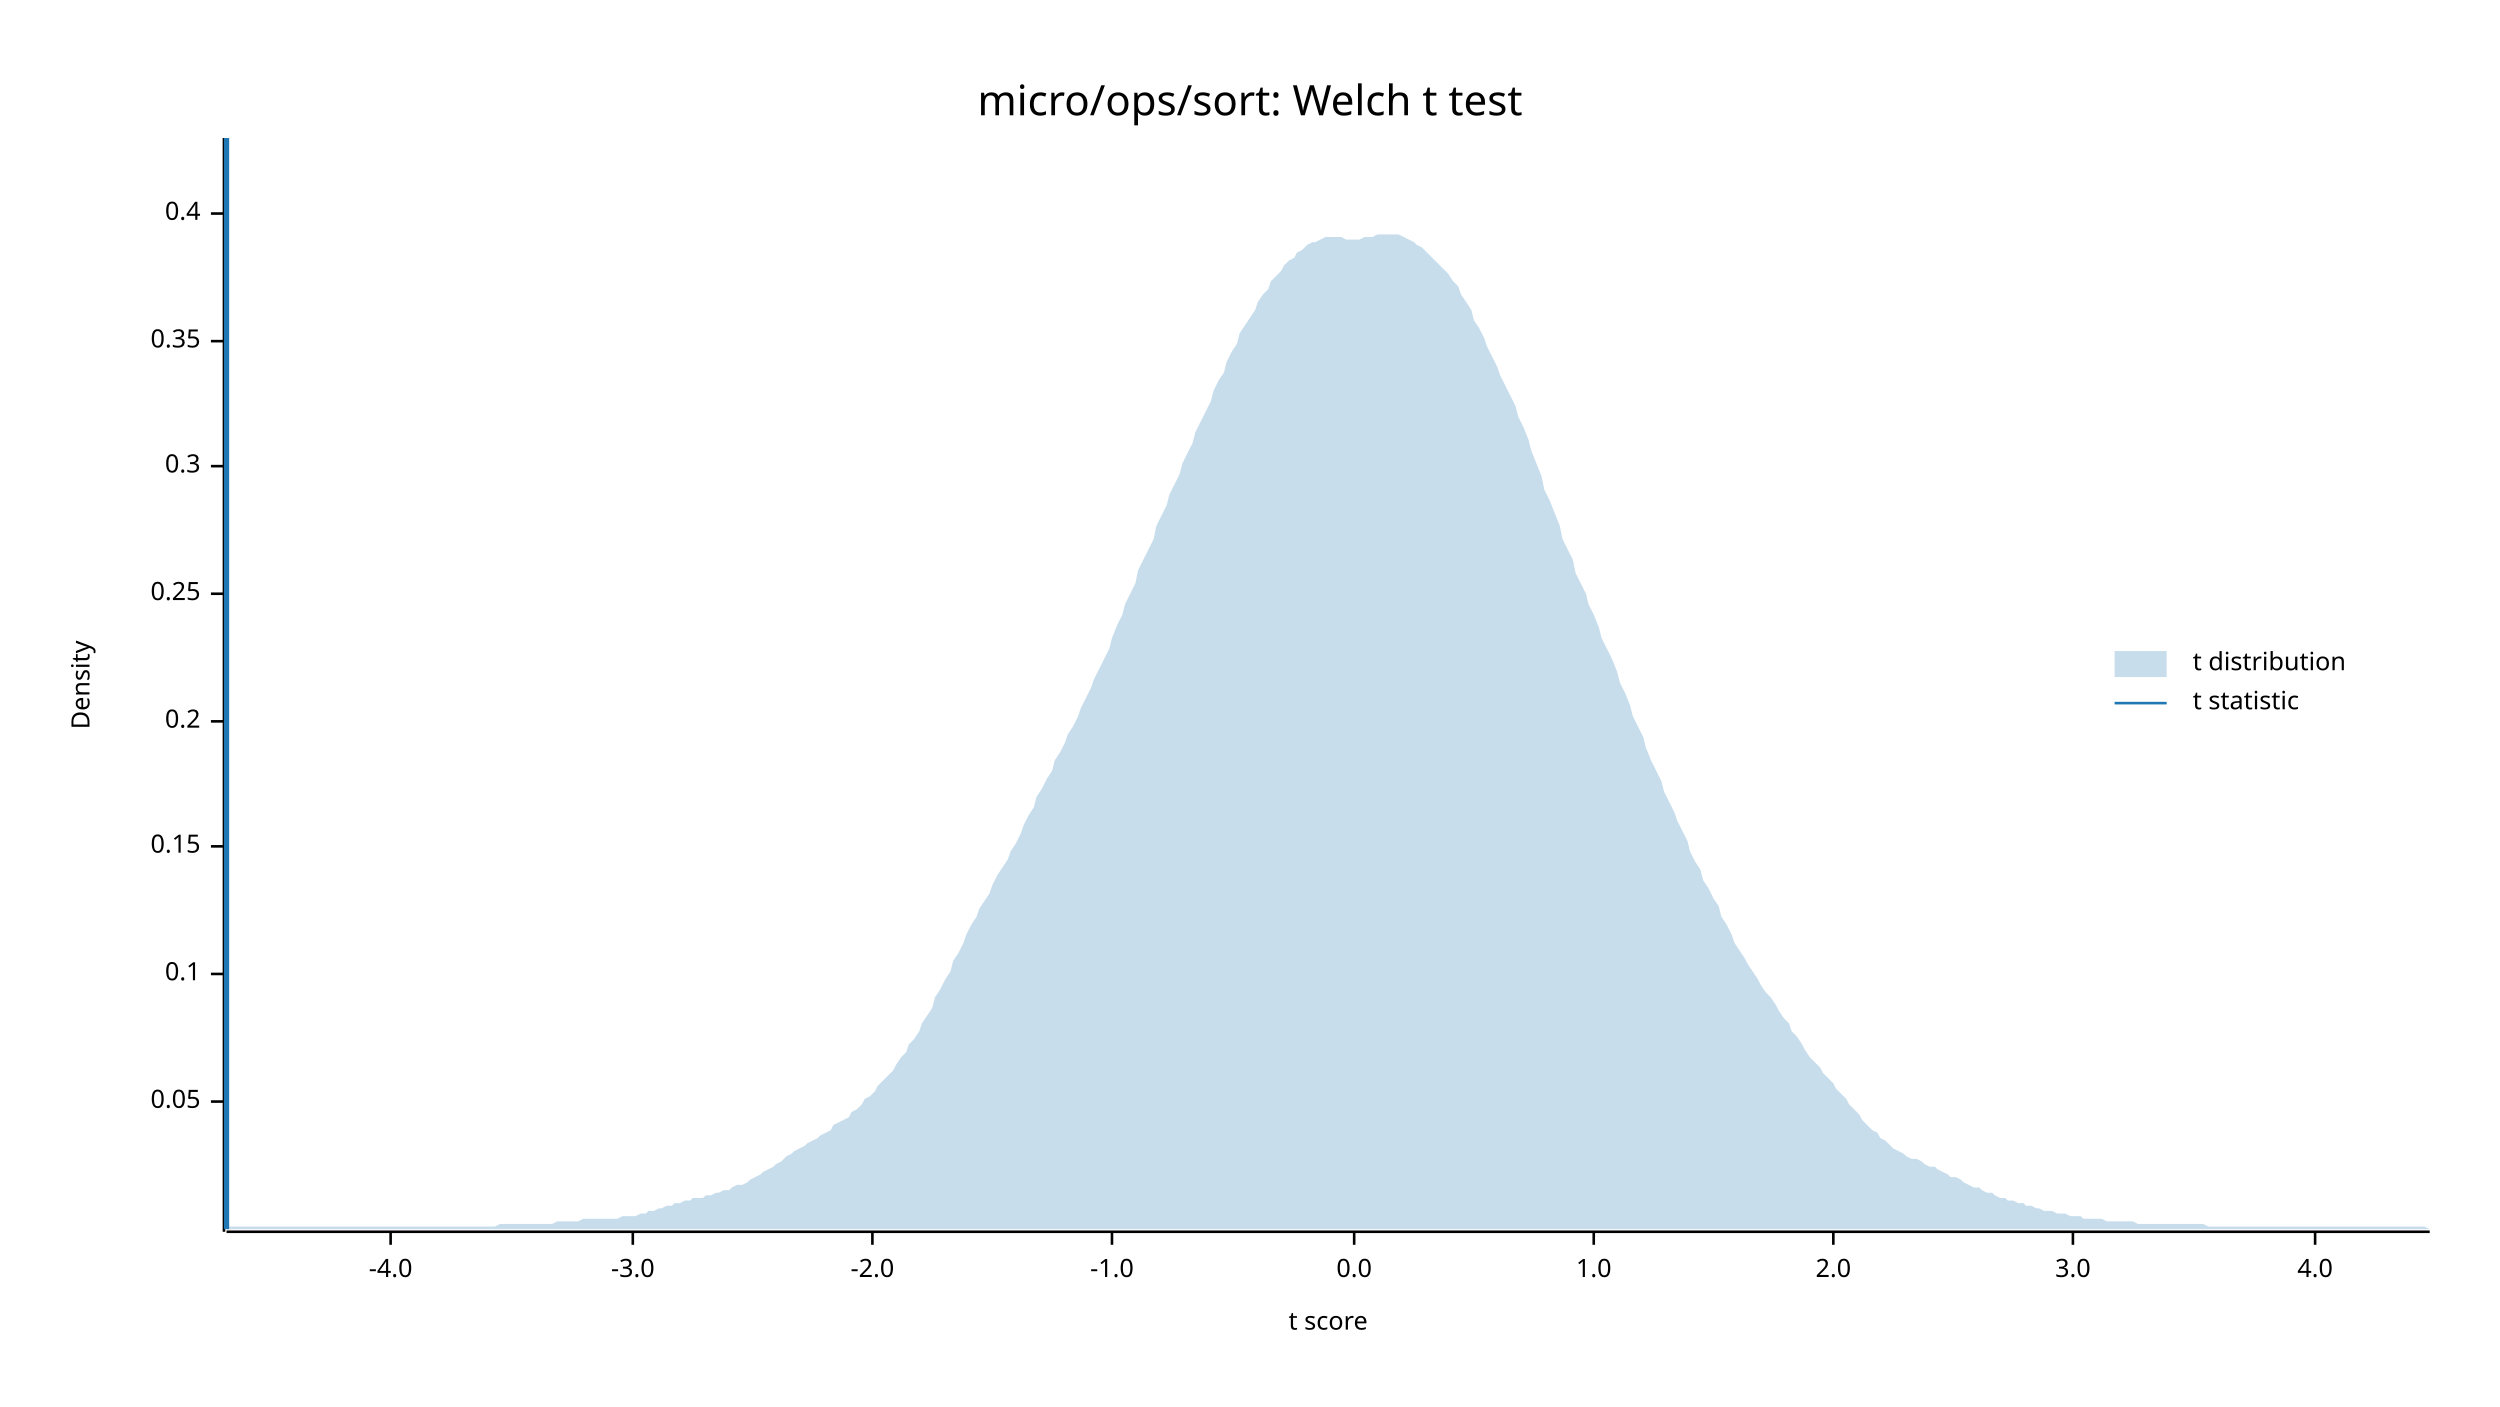
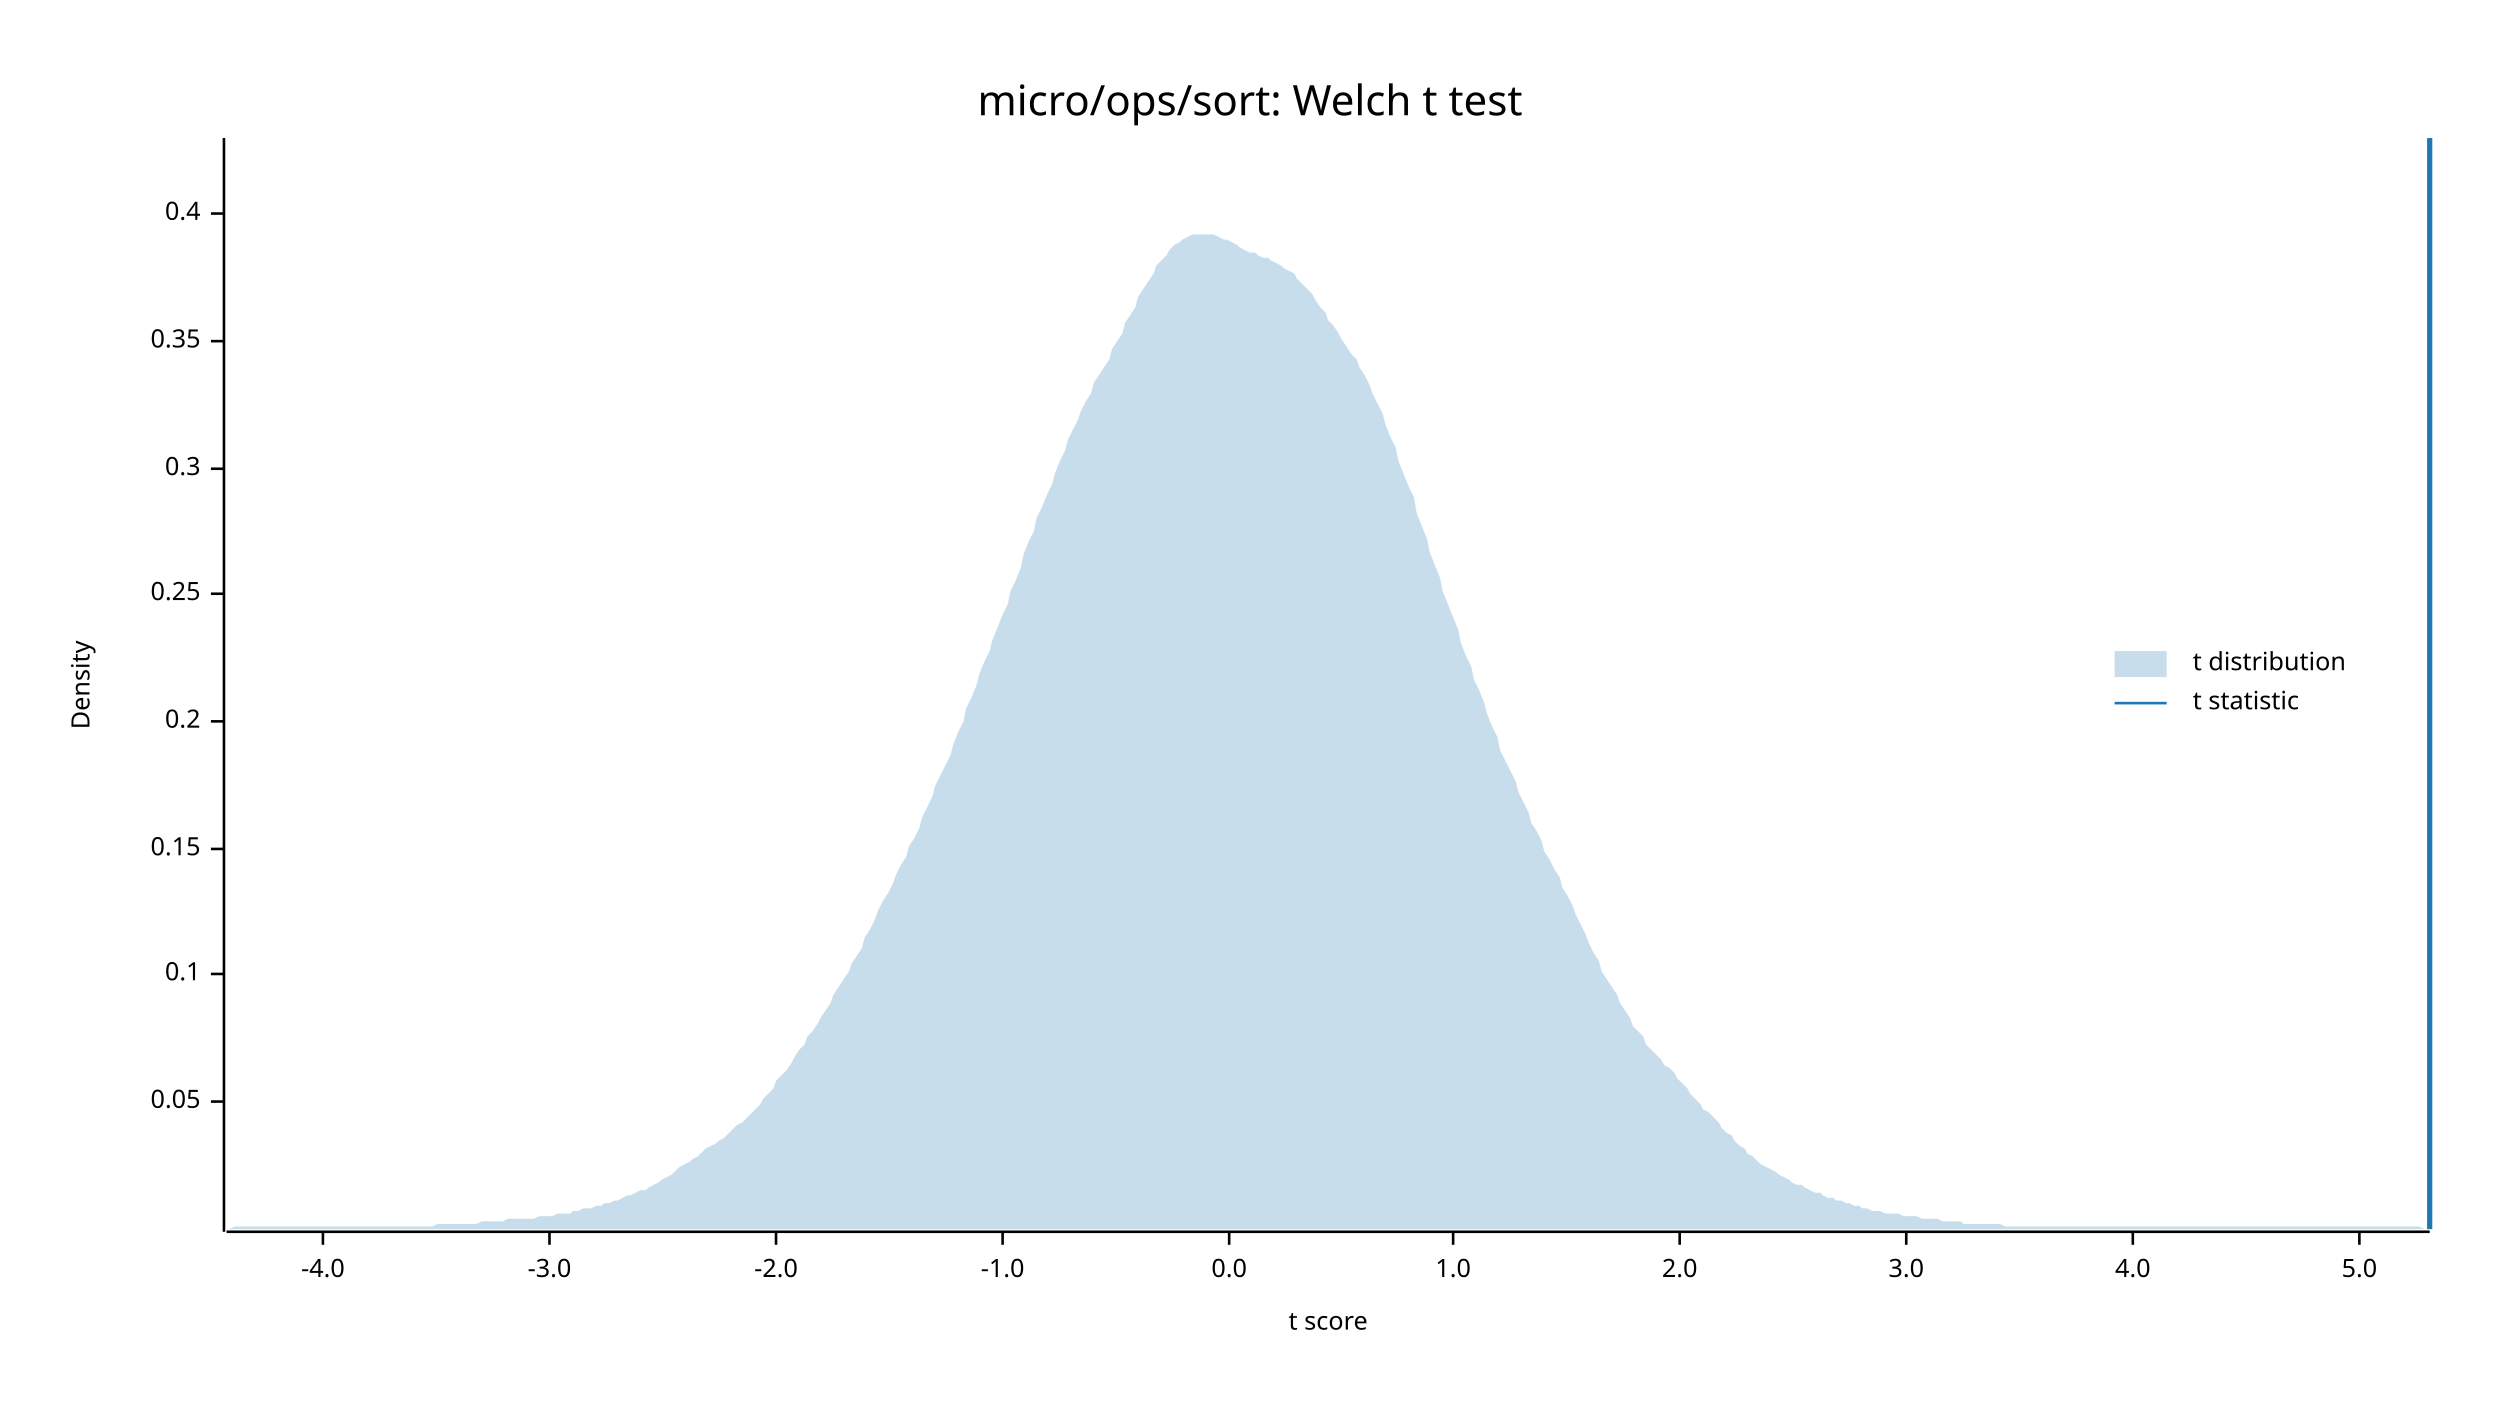
<svg xmlns="http://www.w3.org/2000/svg" width="960" height="540" viewBox="0 0 960 540">
  <text x="480" y="32" dy="0.76em" text-anchor="middle" font-family="sans-serif" font-size="16.129" opacity="1" fill="#000000">
micro/ops/sort: Welch t test
</text>
  <text x="27" y="263" dy="0.76em" text-anchor="middle" font-family="sans-serif" font-size="9.677" opacity="1" fill="#000000" transform="rotate(270, 27, 263)">
Density
</text>
  <text x="510" y="513" dy="-0.5ex" text-anchor="middle" font-family="sans-serif" font-size="9.677" opacity="1" fill="#000000">
t score
</text>
  <polyline fill="none" opacity="1" stroke="#000000" stroke-width="1" points="86,53 86,473 " />
  <text x="77" y="423" dy="0.5ex" text-anchor="end" font-family="sans-serif" font-size="9.677" opacity="1" fill="#000000">
0.05
</text>
  <polyline fill="none" opacity="1" stroke="#000000" stroke-width="1" points="81,423 86,423 " />
  <text x="77" y="374" dy="0.5ex" text-anchor="end" font-family="sans-serif" font-size="9.677" opacity="1" fill="#000000">
0.1
</text>
  <polyline fill="none" opacity="1" stroke="#000000" stroke-width="1" points="81,374 86,374 " />
-   <text x="77" y="325" dy="0.5ex" text-anchor="end" font-family="sans-serif" font-size="9.677" opacity="1" fill="#000000">
+   <text x="77" y="326" dy="0.5ex" text-anchor="end" font-family="sans-serif" font-size="9.677" opacity="1" fill="#000000">
0.15
</text>
-   <polyline fill="none" opacity="1" stroke="#000000" stroke-width="1" points="81,325 86,325 " />
+   <polyline fill="none" opacity="1" stroke="#000000" stroke-width="1" points="81,326 86,326 " />
  <text x="77" y="277" dy="0.5ex" text-anchor="end" font-family="sans-serif" font-size="9.677" opacity="1" fill="#000000">
0.2
</text>
  <polyline fill="none" opacity="1" stroke="#000000" stroke-width="1" points="81,277 86,277 " />
  <text x="77" y="228" dy="0.5ex" text-anchor="end" font-family="sans-serif" font-size="9.677" opacity="1" fill="#000000">
0.25
</text>
  <polyline fill="none" opacity="1" stroke="#000000" stroke-width="1" points="81,228 86,228 " />
-   <text x="77" y="179" dy="0.5ex" text-anchor="end" font-family="sans-serif" font-size="9.677" opacity="1" fill="#000000">
+   <text x="77" y="180" dy="0.5ex" text-anchor="end" font-family="sans-serif" font-size="9.677" opacity="1" fill="#000000">
0.3
</text>
-   <polyline fill="none" opacity="1" stroke="#000000" stroke-width="1" points="81,179 86,179 " />
+   <polyline fill="none" opacity="1" stroke="#000000" stroke-width="1" points="81,180 86,180 " />
  <text x="77" y="131" dy="0.5ex" text-anchor="end" font-family="sans-serif" font-size="9.677" opacity="1" fill="#000000">
0.35
</text>
  <polyline fill="none" opacity="1" stroke="#000000" stroke-width="1" points="81,131 86,131 " />
  <text x="77" y="82" dy="0.5ex" text-anchor="end" font-family="sans-serif" font-size="9.677" opacity="1" fill="#000000">
0.4
</text>
  <polyline fill="none" opacity="1" stroke="#000000" stroke-width="1" points="81,82 86,82 " />
  <polyline fill="none" opacity="1" stroke="#000000" stroke-width="1" points="87,473 933,473 " />
-   <text x="150" y="483" dy="0.76em" text-anchor="middle" font-family="sans-serif" font-size="9.677" opacity="1" fill="#000000">
+   <text x="124" y="483" dy="0.76em" text-anchor="middle" font-family="sans-serif" font-size="9.677" opacity="1" fill="#000000">
-4.0
</text>
-   <polyline fill="none" opacity="1" stroke="#000000" stroke-width="1" points="150,473 150,478 " />
-   <text x="243" y="483" dy="0.76em" text-anchor="middle" font-family="sans-serif" font-size="9.677" opacity="1" fill="#000000">
+   <polyline fill="none" opacity="1" stroke="#000000" stroke-width="1" points="124,473 124,478 " />
+   <text x="211" y="483" dy="0.76em" text-anchor="middle" font-family="sans-serif" font-size="9.677" opacity="1" fill="#000000">
-3.0
</text>
-   <polyline fill="none" opacity="1" stroke="#000000" stroke-width="1" points="243,473 243,478 " />
-   <text x="335" y="483" dy="0.76em" text-anchor="middle" font-family="sans-serif" font-size="9.677" opacity="1" fill="#000000">
+   <polyline fill="none" opacity="1" stroke="#000000" stroke-width="1" points="211,473 211,478 " />
+   <text x="298" y="483" dy="0.76em" text-anchor="middle" font-family="sans-serif" font-size="9.677" opacity="1" fill="#000000">
-2.0
</text>
-   <polyline fill="none" opacity="1" stroke="#000000" stroke-width="1" points="335,473 335,478 " />
-   <text x="427" y="483" dy="0.76em" text-anchor="middle" font-family="sans-serif" font-size="9.677" opacity="1" fill="#000000">
+   <polyline fill="none" opacity="1" stroke="#000000" stroke-width="1" points="298,473 298,478 " />
+   <text x="385" y="483" dy="0.76em" text-anchor="middle" font-family="sans-serif" font-size="9.677" opacity="1" fill="#000000">
-1.0
</text>
-   <polyline fill="none" opacity="1" stroke="#000000" stroke-width="1" points="427,473 427,478 " />
-   <text x="520" y="483" dy="0.76em" text-anchor="middle" font-family="sans-serif" font-size="9.677" opacity="1" fill="#000000">
+   <polyline fill="none" opacity="1" stroke="#000000" stroke-width="1" points="385,473 385,478 " />
+   <text x="472" y="483" dy="0.76em" text-anchor="middle" font-family="sans-serif" font-size="9.677" opacity="1" fill="#000000">
0.0
</text>
-   <polyline fill="none" opacity="1" stroke="#000000" stroke-width="1" points="520,473 520,478 " />
-   <text x="612" y="483" dy="0.76em" text-anchor="middle" font-family="sans-serif" font-size="9.677" opacity="1" fill="#000000">
+   <polyline fill="none" opacity="1" stroke="#000000" stroke-width="1" points="472,473 472,478 " />
+   <text x="558" y="483" dy="0.76em" text-anchor="middle" font-family="sans-serif" font-size="9.677" opacity="1" fill="#000000">
1.0
</text>
-   <polyline fill="none" opacity="1" stroke="#000000" stroke-width="1" points="612,473 612,478 " />
-   <text x="704" y="483" dy="0.76em" text-anchor="middle" font-family="sans-serif" font-size="9.677" opacity="1" fill="#000000">
+   <polyline fill="none" opacity="1" stroke="#000000" stroke-width="1" points="558,473 558,478 " />
+   <text x="645" y="483" dy="0.76em" text-anchor="middle" font-family="sans-serif" font-size="9.677" opacity="1" fill="#000000">
2.0
</text>
-   <polyline fill="none" opacity="1" stroke="#000000" stroke-width="1" points="704,473 704,478 " />
-   <text x="796" y="483" dy="0.76em" text-anchor="middle" font-family="sans-serif" font-size="9.677" opacity="1" fill="#000000">
+   <polyline fill="none" opacity="1" stroke="#000000" stroke-width="1" points="645,473 645,478 " />
+   <text x="732" y="483" dy="0.76em" text-anchor="middle" font-family="sans-serif" font-size="9.677" opacity="1" fill="#000000">
3.0
</text>
-   <polyline fill="none" opacity="1" stroke="#000000" stroke-width="1" points="796,473 796,478 " />
-   <text x="889" y="483" dy="0.76em" text-anchor="middle" font-family="sans-serif" font-size="9.677" opacity="1" fill="#000000">
+   <polyline fill="none" opacity="1" stroke="#000000" stroke-width="1" points="732,473 732,478 " />
+   <text x="819" y="483" dy="0.76em" text-anchor="middle" font-family="sans-serif" font-size="9.677" opacity="1" fill="#000000">
4.0
</text>
-   <polyline fill="none" opacity="1" stroke="#000000" stroke-width="1" points="889,473 889,478 " />
-   <polygon opacity="0.25" fill="#1F78B4" points="87,472 88,471 90,471 92,471 93,471 95,471 97,471 98,471 100,471 102,471 103,471 105,471 107,471 109,471 110,471 112,471 114,471 115,471 117,471 119,471 120,471 122,471 124,471 125,471 127,471 129,471 131,471 132,471 134,471 136,471 137,471 139,471 141,471 142,471 144,471 146,471 148,471 149,471 151,471 153,471 154,471 156,471 158,471 159,471 161,471 163,471 164,471 166,471 168,471 170,471 171,471 173,471 175,471 176,471 178,471 180,471 181,471 183,471 185,471 187,471 188,471 190,471 192,470 193,470 195,470 197,470 198,470 200,470 202,470 203,470 205,470 207,470 209,470 210,470 212,470 214,469 215,469 217,469 219,469 220,469 222,469 224,468 226,468 227,468 229,468 231,468 232,468 234,468 236,468 237,468 239,467 241,467 242,467 244,467 246,466 248,466 249,465 251,465 253,464 254,464 256,463 258,463 259,462 261,462 263,461 265,461 266,460 268,460 270,460 271,459 273,459 275,458 276,458 278,457 280,457 281,456 283,455 285,455 287,454 288,453 290,452 292,451 293,450 295,449 297,448 298,447 300,446 302,444 304,443 305,442 307,441 309,440 310,439 312,438 314,437 315,436 317,435 319,434 320,432 322,431 324,430 326,429 327,427 329,426 331,424 332,422 334,421 336,419 337,417 339,415 341,413 343,411 344,409 346,406 348,404 349,401 351,399 353,396 354,393 356,390 358,387 359,383 361,380 363,376 365,373 366,369 368,366 370,362 371,359 373,355 375,352 376,349 378,346 380,343 381,340 383,336 385,333 387,330 388,327 390,324 392,320 393,317 395,313 397,310 398,306 400,303 402,299 404,296 405,292 407,289 409,285 410,282 412,279 414,275 415,272 417,268 419,264 420,261 422,257 424,253 426,249 427,245 429,240 431,236 432,232 434,228 436,224 437,219 439,215 441,211 443,207 444,202 446,198 448,194 449,190 451,186 453,182 454,178 456,174 458,170 459,166 461,162 463,158 465,154 466,150 468,146 470,143 471,139 473,135 475,132 476,128 478,125 480,122 482,119 483,116 485,113 487,111 488,108 490,106 492,104 493,102 495,100 497,99 498,97 500,96 502,94 504,93 505,93 507,92 509,91 510,91 512,91 514,91 515,91 517,92 519,92 521,92 522,92 524,91 526,91 527,91 529,90 531,90 532,90 534,90 536,90 537,90 539,91 541,92 543,93 544,94 546,95 548,97 549,98 551,100 553,102 554,103 556,105 558,108 560,110 561,113 563,116 565,119 566,123 568,126 570,130 571,133 573,137 575,141 576,144 578,148 580,152 582,156 583,160 585,164 587,169 588,173 590,178 592,183 593,188 595,192 597,197 599,202 600,207 602,211 604,215 605,220 607,224 609,228 610,232 612,236 614,241 615,245 617,249 619,253 621,258 622,262 624,266 626,271 627,275 629,279 631,283 632,287 634,292 636,296 638,300 639,304 641,308 643,312 644,315 646,319 648,323 649,327 651,331 653,334 654,338 656,341 658,345 660,348 661,352 663,355 665,359 666,362 668,365 670,368 671,370 673,373 675,376 676,378 678,381 680,383 682,386 683,388 685,391 687,393 688,396 690,398 692,401 693,403 695,406 697,408 699,410 700,412 702,414 704,416 705,418 707,420 709,422 710,424 712,426 714,428 715,430 717,432 719,434 721,435 722,437 724,438 726,440 727,441 729,442 731,443 732,444 734,445 736,445 738,446 739,447 741,448 743,448 744,449 746,450 748,451 749,452 751,452 753,453 754,454 756,455 758,456 760,456 761,457 763,458 765,458 766,459 768,460 770,460 771,461 773,461 775,462 777,462 778,463 780,463 782,464 783,464 785,465 787,465 788,465 790,466 792,466 793,466 795,467 797,467 799,467 800,468 802,468 804,468 805,468 807,468 809,469 810,469 812,469 814,469 816,469 817,469 819,469 821,470 822,470 824,470 826,470 827,470 829,470 831,470 832,470 834,470 836,470 838,470 839,470 841,470 843,470 844,470 846,470 848,471 849,471 851,471 853,471 855,471 856,471 858,471 860,471 861,471 863,471 865,471 866,471 868,471 870,471 871,471 873,471 875,471 877,471 878,471 880,471 882,471 883,471 885,471 887,471 888,471 890,471 892,471 894,471 895,471 897,471 899,471 900,471 902,471 904,471 905,471 907,471 909,471 910,471 912,471 914,471 916,471 917,471 919,471 921,471 922,471 924,471 926,471 927,471 929,471 931,471 933,472 933,472 87,472 " />
-   <polyline fill="none" opacity="1" stroke="#1F78B4" stroke-width="2" points="87,472 87,53 " />
+   <polyline fill="none" opacity="1" stroke="#000000" stroke-width="1" points="819,473 819,478 " />
+   <text x="906" y="483" dy="0.76em" text-anchor="middle" font-family="sans-serif" font-size="9.677" opacity="1" fill="#000000">
+ 5.0
+ </text>
+   <polyline fill="none" opacity="1" stroke="#000000" stroke-width="1" points="906,473 906,478 " />
+   <polygon opacity="0.25" fill="#1F78B4" points="87,472 88,472 90,471 92,471 93,471 95,471 97,471 98,471 100,471 102,471 103,471 105,471 107,471 109,471 110,471 112,471 114,471 115,471 117,471 119,471 120,471 122,471 124,471 125,471 127,471 129,471 131,471 132,471 134,471 136,471 137,471 139,471 141,471 142,471 144,471 146,471 148,471 149,471 151,471 153,471 154,471 156,471 158,471 159,471 161,471 163,471 164,471 166,471 168,470 170,470 171,470 173,470 175,470 176,470 178,470 180,470 181,470 183,470 185,469 187,469 188,469 190,469 192,469 193,469 195,468 197,468 198,468 200,468 202,468 203,468 205,468 207,467 209,467 210,467 212,467 214,466 215,466 217,466 219,466 220,465 222,465 224,464 226,464 227,464 229,463 231,463 232,462 234,462 236,461 237,461 239,460 241,459 242,459 244,458 246,457 248,457 249,456 251,455 253,454 254,453 256,452 258,451 259,450 261,448 263,447 265,446 266,445 268,444 270,442 271,441 273,440 275,439 276,438 278,437 280,435 281,434 283,432 285,431 287,429 288,428 290,426 292,424 293,422 295,420 297,418 298,415 300,413 302,411 304,408 305,406 307,403 309,401 310,398 312,396 314,393 315,391 317,388 319,385 320,382 322,379 324,376 326,373 327,370 329,367 331,364 332,360 334,357 336,353 337,350 339,346 341,343 343,339 344,336 346,332 348,329 349,325 351,322 353,318 354,314 356,310 358,306 359,302 361,298 363,294 365,290 366,286 368,281 370,277 371,272 373,268 375,263 376,259 378,254 380,250 381,246 383,241 385,236 387,232 388,227 390,223 392,218 393,213 395,208 397,204 398,199 400,195 402,190 404,186 405,182 407,177 409,173 410,169 412,165 414,161 415,158 417,154 419,151 420,147 422,144 424,141 426,138 427,134 429,131 431,128 432,124 434,121 436,118 437,114 439,111 441,108 443,105 444,102 446,100 448,98 449,96 451,94 453,93 454,92 456,91 458,90 459,90 461,90 463,90 465,90 466,90 468,91 470,92 471,92 473,93 475,94 476,95 478,96 480,97 482,97 483,98 485,99 487,99 488,100 490,101 492,102 493,103 495,104 497,105 498,107 500,109 502,111 504,113 505,115 507,118 509,120 510,123 512,125 514,128 515,130 517,133 519,136 521,138 522,141 524,144 526,148 527,151 529,155 531,159 532,163 534,168 536,172 537,177 539,182 541,187 543,191 544,197 546,202 548,207 549,212 551,217 553,222 554,227 556,232 558,237 560,242 561,247 563,252 565,256 566,261 568,265 570,270 571,274 573,279 575,283 576,288 578,292 580,296 582,300 583,304 585,308 587,312 588,316 590,319 592,323 593,327 595,330 597,334 599,337 600,341 602,344 604,348 605,351 607,355 609,359 610,362 612,366 614,369 615,373 617,376 619,379 621,382 622,385 624,388 626,391 627,394 629,396 631,398 632,401 634,403 636,405 638,407 639,409 641,410 643,412 644,414 646,416 648,418 649,420 651,422 653,424 654,426 656,427 658,429 660,431 661,433 663,435 665,436 666,438 668,440 670,441 671,443 673,444 675,446 676,447 678,448 680,449 682,450 683,451 685,452 687,453 688,454 690,455 692,455 693,456 695,457 697,458 699,458 700,459 702,460 704,460 705,461 707,461 709,462 710,462 712,463 714,463 715,464 717,464 719,465 721,465 722,465 724,466 726,466 727,466 729,466 731,467 732,467 734,467 736,467 738,468 739,468 741,468 743,468 744,468 746,469 748,469 749,469 751,469 753,469 754,470 756,470 758,470 760,470 761,470 763,470 765,470 766,470 768,470 770,471 771,471 773,471 775,471 777,471 778,471 780,471 782,471 783,471 785,471 787,471 788,471 790,471 792,471 793,471 795,471 797,471 799,471 800,471 802,471 804,471 805,471 807,471 809,471 810,471 812,471 814,471 816,471 817,471 819,471 821,471 822,471 824,471 826,471 827,471 829,471 831,471 832,471 834,471 836,471 838,471 839,471 841,471 843,471 844,471 846,471 848,471 849,471 851,471 853,471 855,471 856,471 858,471 860,471 861,471 863,471 865,471 866,471 868,471 870,471 871,471 873,471 875,471 877,471 878,471 880,471 882,471 883,471 885,471 887,471 888,471 890,471 892,471 894,471 895,471 897,471 899,471 900,471 902,471 904,471 905,471 907,471 909,471 910,471 912,471 914,471 916,471 917,471 919,471 921,471 922,471 924,471 926,471 927,471 929,471 931,472 933,472 933,472 87,472 " />
+   <polyline fill="none" opacity="1" stroke="#1F78B4" stroke-width="2" points="933,472 933,53 " />
  <text x="842" y="250" dy="0.76em" text-anchor="start" font-family="sans-serif" font-size="9.677" opacity="1" fill="#000000">
t distribution
</text>
  <text x="842" y="265" dy="0.76em" text-anchor="start" font-family="sans-serif" font-size="9.677" opacity="1" fill="#000000">
t statistic
</text>
  <rect x="812" y="250" width="20" height="10" opacity="0.25" fill="#1F78B4" stroke="none" />
  <polyline fill="none" opacity="1" stroke="#1F78B4" stroke-width="1" points="812,270 832,270 " />
</svg>
